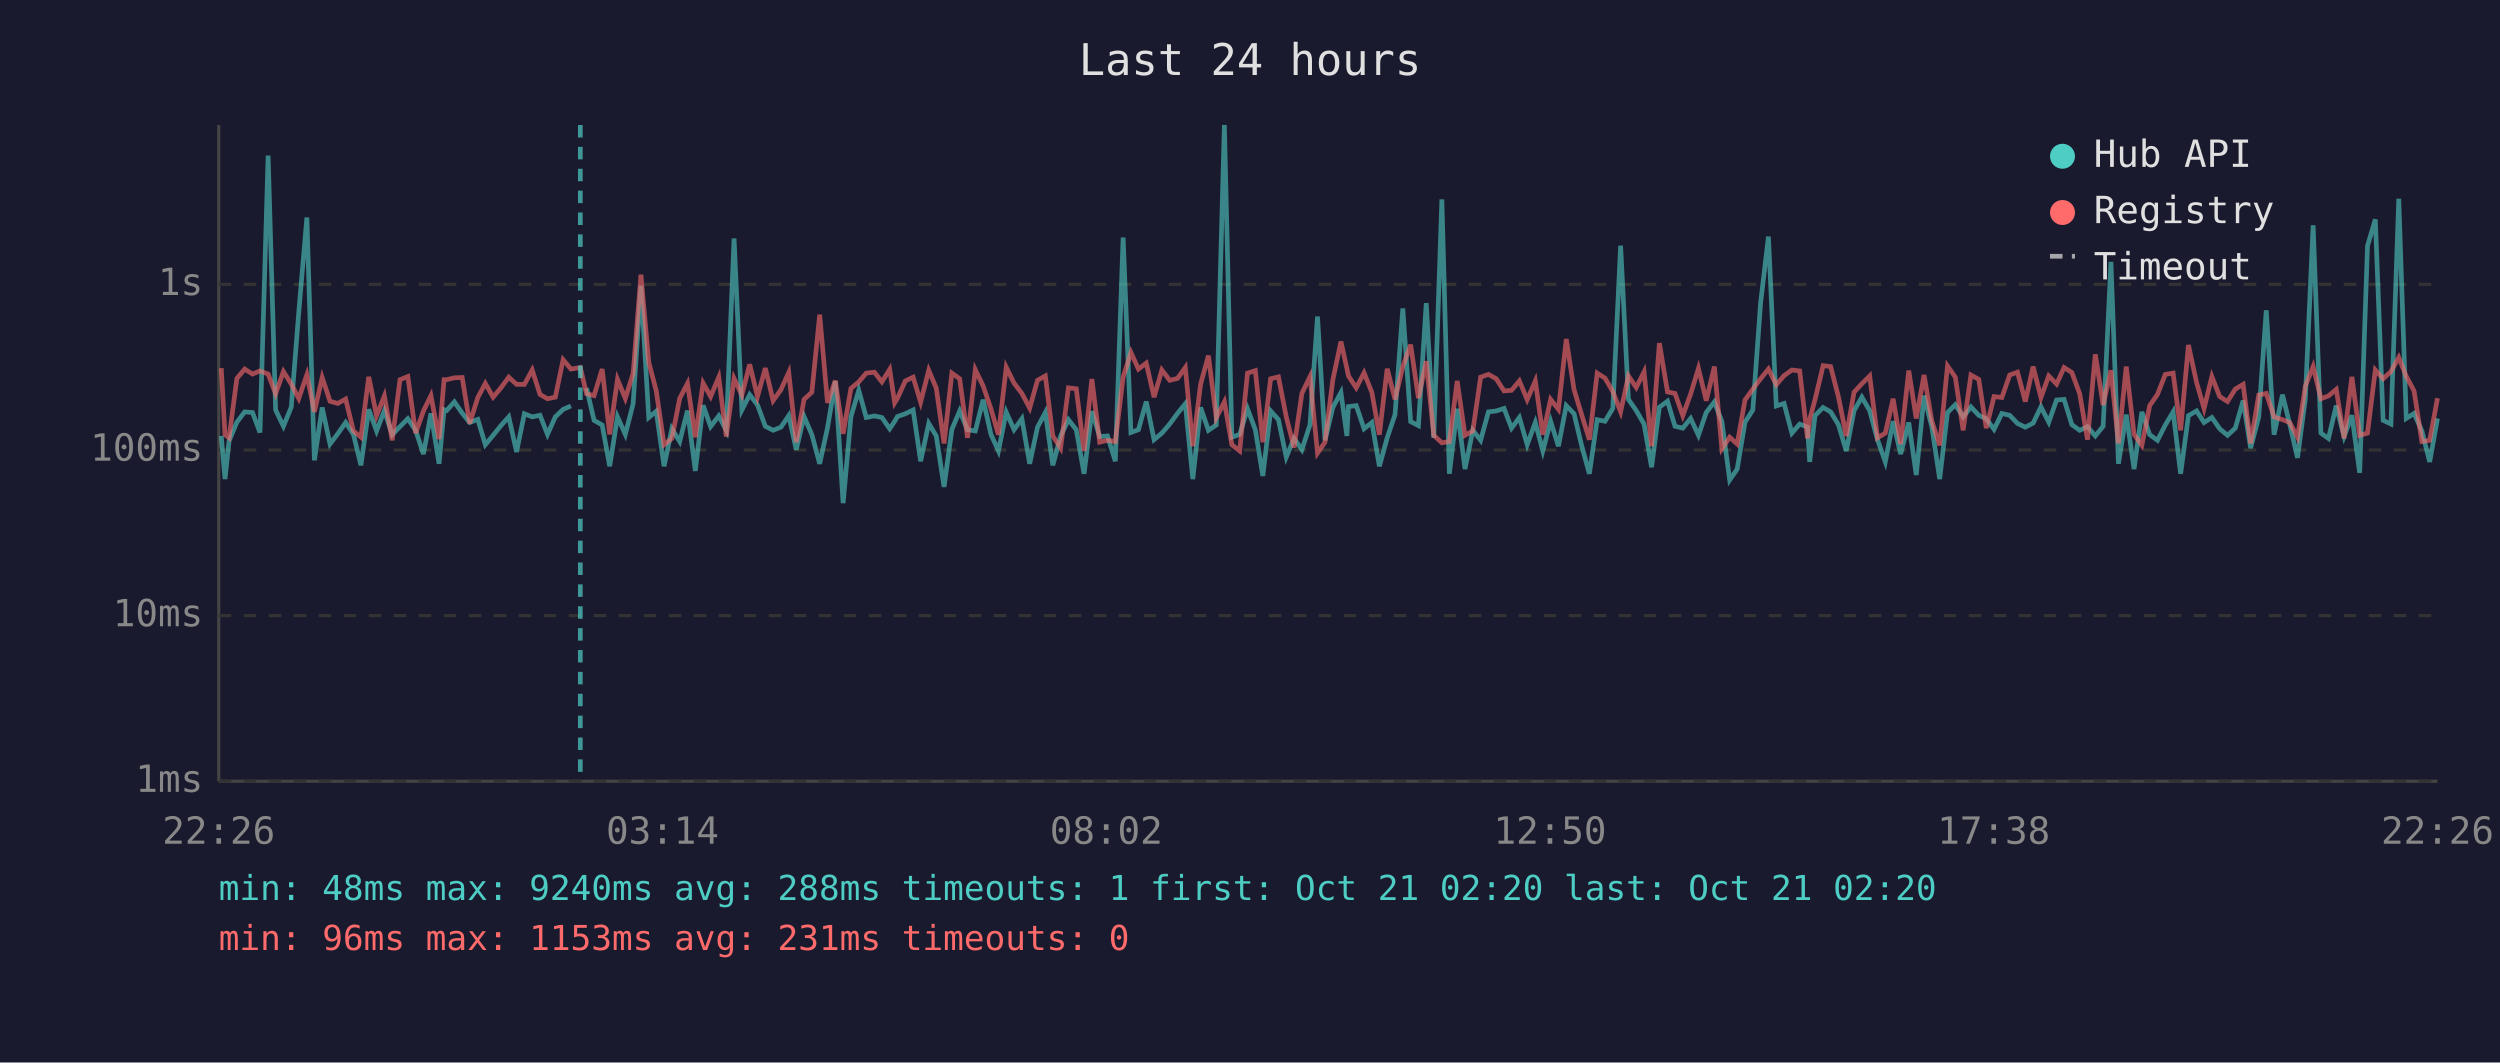
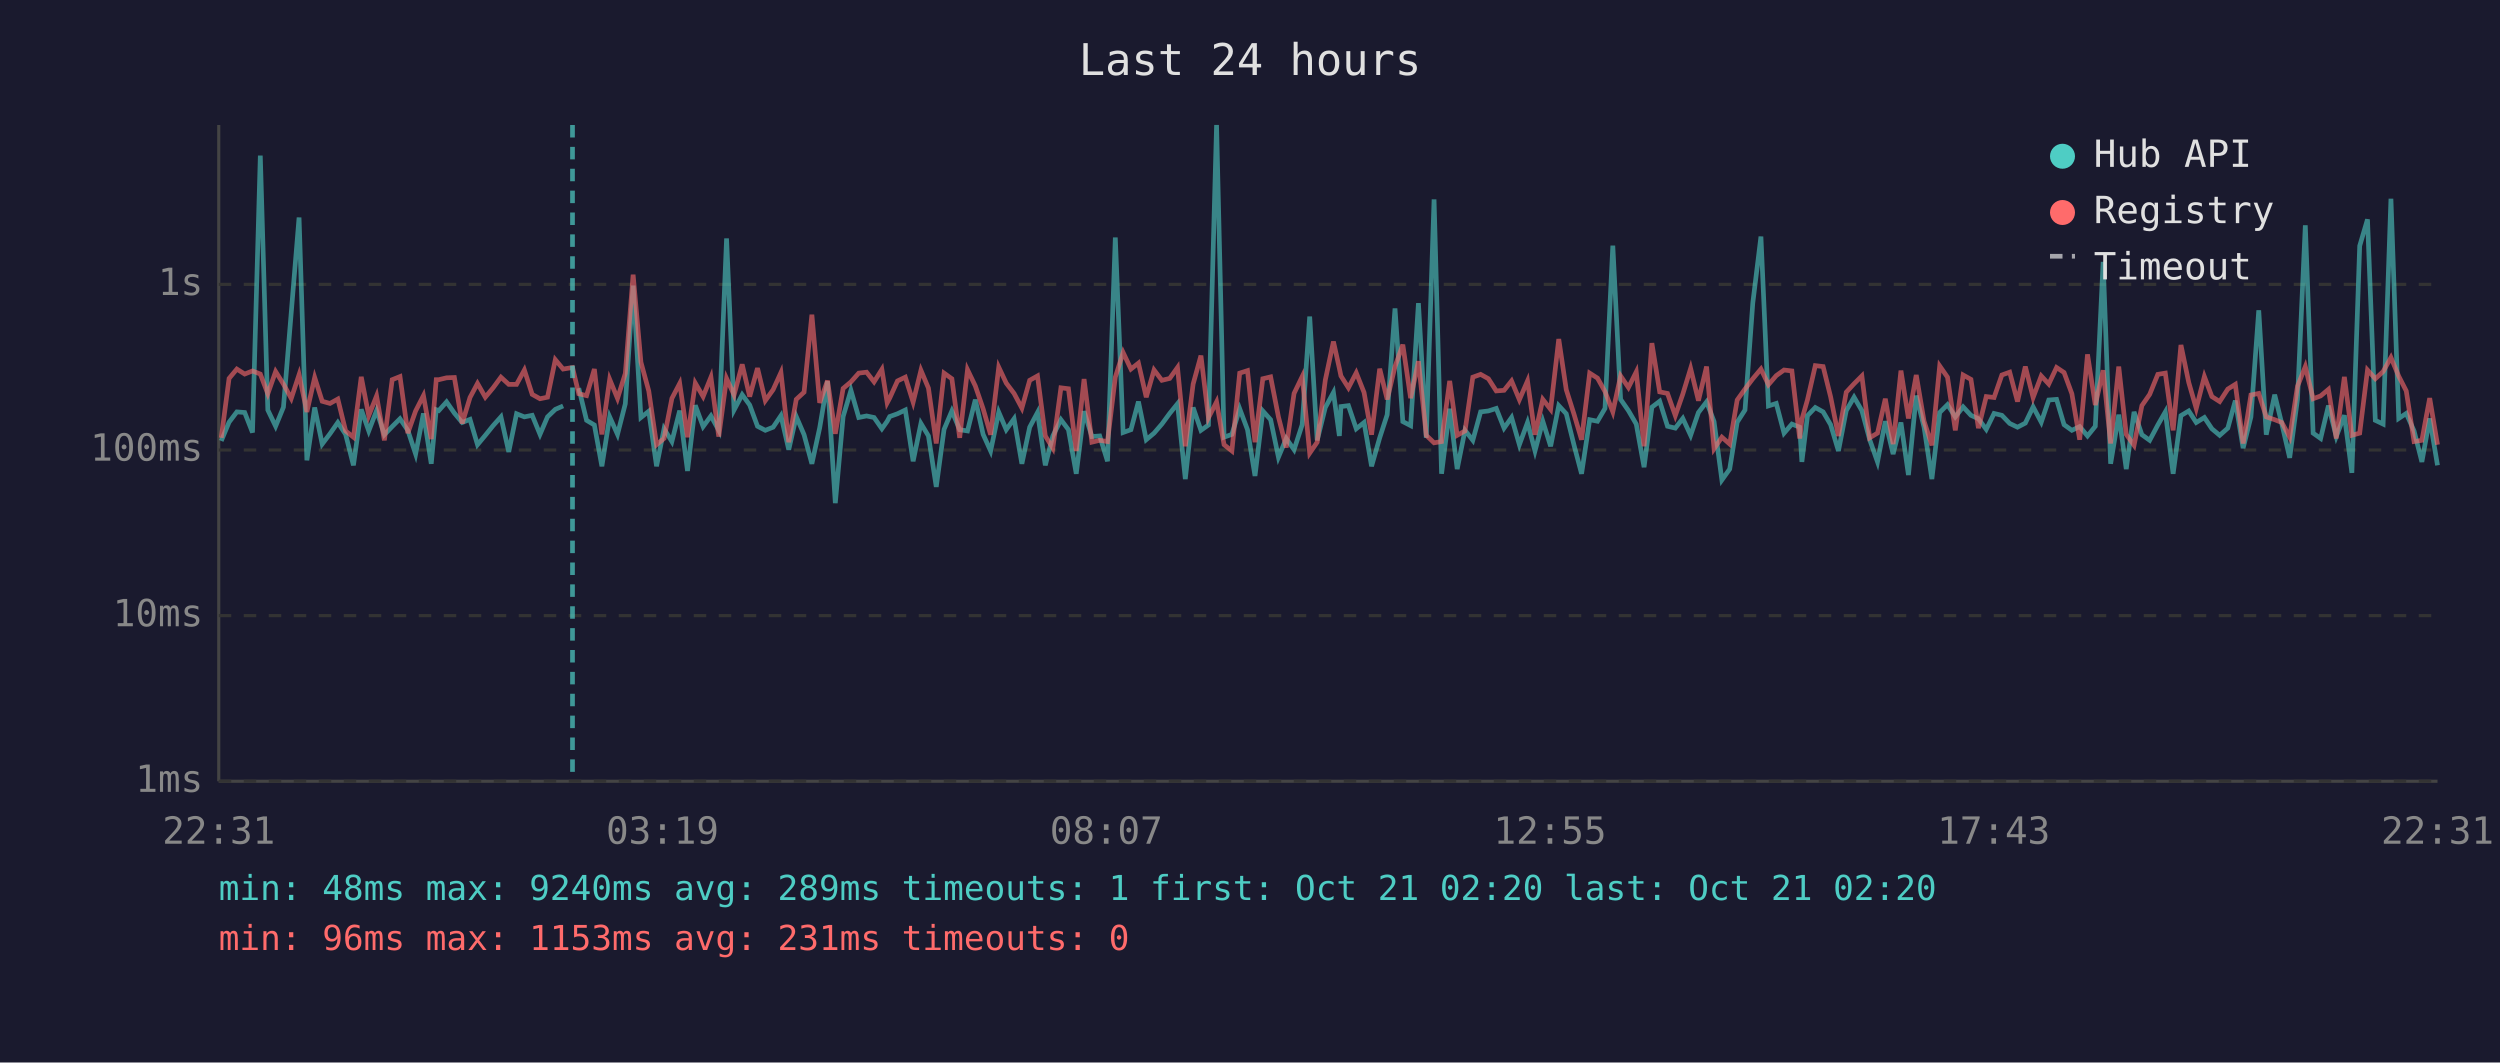
<svg xmlns="http://www.w3.org/2000/svg" viewBox="0 0 800 340" font-family="monospace" font-size="12">
  <rect width="800" height="340" fill="#1a1a2e" />
  <text x="400" y="24" fill="#e0e0e0" font-size="14" text-anchor="middle">Last 24 hours</text>
  <line x1="70" y1="40" x2="70" y2="250" stroke="#444" stroke-width="1" />
  <line x1="70" y1="250" x2="780" y2="250" stroke="#444" stroke-width="1" />
  <line x1="70" y1="250" x2="780" y2="250" stroke="#333" stroke-width="1" stroke-dasharray="4" />
  <text x="65" y="250" fill="#888" text-anchor="end" dominant-baseline="middle">1ms</text>
  <line x1="70" y1="197" x2="780" y2="197" stroke="#333" stroke-width="1" stroke-dasharray="4" />
  <text x="65" y="197" fill="#888" text-anchor="end" dominant-baseline="middle">10ms</text>
  <line x1="70" y1="144" x2="780" y2="144" stroke="#333" stroke-width="1" stroke-dasharray="4" />
  <text x="65" y="144" fill="#888" text-anchor="end" dominant-baseline="middle">100ms</text>
  <line x1="70" y1="91" x2="780" y2="91" stroke="#333" stroke-width="1" stroke-dasharray="4" />
  <text x="65" y="91" fill="#888" text-anchor="end" dominant-baseline="middle">1s</text>
-   <text x="70" y="270" fill="#888" text-anchor="middle">22:26</text>
-   <text x="212" y="270" fill="#888" text-anchor="middle">03:14</text>
-   <text x="354" y="270" fill="#888" text-anchor="middle">08:02</text>
-   <text x="496" y="270" fill="#888" text-anchor="middle">12:50</text>
-   <text x="638" y="270" fill="#888" text-anchor="middle">17:38</text>
-   <text x="780" y="270" fill="#888" text-anchor="middle">22:26</text>
-   <polyline points="70.8,139.5 72.0,153.3 73.3,141.1 75.8,135.1 78.3,131.8 80.8,132.0 83.2,138.4 85.8,49.8 88.2,131.2 90.7,136.4 93.2,130.3 95.6,100.0 98.2,69.6 100.6,147.3 103.1,130.4 105.6,142.1 108.1,138.8 110.6,135.2 113.1,139.0 115.5,148.9 118.0,131.0 120.5,137.9 123.0,131.4 125.5,139.1 128.0,136.5 130.5,134.0 133.0,137.7 135.5,145.3 137.9,132.3 140.5,148.4 142.1,131.1 142.9,131.4 145.4,128.6 147.9,132.2 150.3,135.2 152.9,134.2 155.3,142.3 157.8,139.3 160.3,136.2 162.8,133.4 165.3,144.6 167.8,132.4 170.3,133.4 172.8,132.9 175.2,139.0 177.7,133.4 180.2,131.0 182.7,129.9" fill="none" stroke="#4ecdc4" stroke-width="1.5" opacity="0.6" />
-   <polyline points="187.7,124.2 190.1,134.5 192.7,136.0 195.1,149.2 197.6,133.4 200.1,139.0 202.6,129.2 205.1,91.4 207.6,133.6 210.0,131.6 212.5,149.2 215.0,137.2 217.5,141.3 220.0,131.4 222.5,150.7 225.0,129.7 227.4,136.5 230.0,133.1 232.4,137.7 234.9,76.3 237.4,131.2 239.9,126.3 242.4,129.6 244.9,136.4 247.4,137.7 249.9,136.7 252.4,133.0 254.8,143.9 257.3,133.3 259.8,139.1 262.3,148.4 264.8,136.9 267.3,122.0 269.8,161.0 272.3,133.3 274.8,124.9 277.2,133.6 279.8,133.1 282.2,133.6 284.7,137.2 286.3,134.8 287.2,133.3 289.7,132.4 292.2,131.2 294.6,147.6 297.2,135.5 299.6,139.5 302.1,155.8 304.6,137.4 307.1,131.5 309.6,137.5 312.1,137.9 314.6,127.9 317.1,139.0 319.5,144.3 322.0,131.9 324.5,137.5 327.0,134.0 329.5,148.4 332.0,136.7 334.5,132.0 336.9,148.9 339.4,139.5 341.9,134.3 344.4,137.5 346.9,151.6 349.4,131.6 351.9,139.7 354.4,139.5 356.9,147.6 359.4,76.0 361.9,138.4 364.3,137.5 366.8,128.5 369.3,140.7 371.8,138.6 374.3,135.7 376.8,132.3 379.3,129.2 381.7,153.3 384.2,130.4 386.7,137.7 389.2,136.0 391.8,40.0 394.2,139.9 396.7,139.0 399.2,130.8 401.7,137.5 404.1,152.3 406.6,131.5 409.1,134.3 411.6,146.3 414.1,140.3 416.6,143.9 419.2,135.9 421.6,101.3 424.0,140.9 426.5,130.4 429.1,125.6 431.0,139.5 431.5,130.1 434.0,129.8 436.5,137.2 439.0,135.2 441.4,149.2 443.9,140.1 446.4,132.7 448.9,98.7 451.4,134.9 453.9,136.2 456.4,97.0 458.8,140.1 461.4,63.8 463.8,151.6 466.3,130.8 468.8,150.1 471.3,137.7 473.8,140.9 476.3,131.8 478.8,131.5 481.3,130.7 483.7,137.0 486.2,133.6 488.7,142.3 491.3,135.2 493.7,144.3 496.2,134.8 498.7,142.8 501.2,129.8 503.7,132.4 506.1,142.5 508.6,151.6 511.1,134.3 513.6,134.8 516.1,130.7 518.6,78.6 521.1,127.8 523.6,131.4 526.1,135.7 528.5,149.5 531.0,130.3 533.6,128.4 536.0,136.4 538.5,137.0 541.0,133.9 543.5,139.3 546.0,132.0 548.6,128.6 551.0,134.9 553.5,153.6 555.9,150.1 558.4,135.1 560.9,131.2 563.4,96.9 565.9,75.7 568.4,129.9 570.9,129.1 573.4,138.6 575.9,135.7 578.4,136.7 579.1,147.8 580.8,133.0 583.4,130.4 585.8,131.8 588.3,135.9 590.8,144.3 593.3,131.4 595.8,127.1 598.3,131.4 600.8,140.7 603.3,147.8 605.8,134.8 608.2,145.3 610.8,135.2 613.2,152.0 615.7,126.6 618.2,136.7 620.7,153.3 623.2,132.0 625.7,129.5 628.2,133.4 630.7,130.2 633.2,132.9 635.6,134.0 638.1,137.4 640.6,132.3 643.1,132.9 645.6,135.5 648.1,136.7 650.6,135.4 653.1,130.2 655.6,135.1 658.1,128.0 660.5,127.8 663.0,135.9 665.5,137.7 668.0,136.5 670.5,139.5 673.0,136.4 675.5,83.8 677.9,148.4 680.4,132.7 682.9,150.1 685.4,131.8 687.9,139.1 690.4,140.9 692.9,136.0 695.4,131.8 697.8,151.6 700.3,133.0 702.9,131.5 705.3,135.2 707.8,133.6 710.3,137.2 712.8,139.3 715.3,137.0 717.8,128.2 720.2,143.4 722.8,133.4 725.2,99.3 727.7,139.1 730.4,126.3 732.7,135.7 735.2,146.5 737.7,127.7 740.2,72.1 742.7,138.6 745.1,140.3 747.6,129.8 750.1,139.7 752.6,132.9 755.1,151.3 757.6,78.7 760.1,70.2 762.6,134.5 765.1,135.7 767.6,63.6 770.0,133.9 772.5,132.3 775.0,137.9 777.5,147.8 780.0,133.9" fill="none" stroke="#4ecdc4" stroke-width="1.5" opacity="0.6" />
-   <polyline points="70.8,117.8 72.0,139.1 73.3,140.1 75.8,121.1 78.3,118.1 80.8,119.7 83.2,118.7 85.8,119.7 88.2,126.0 90.7,118.9 93.2,122.9 95.6,127.5 98.2,119.9 100.6,131.8 103.1,120.8 105.6,128.4 108.1,129.1 110.6,127.7 113.1,137.9 115.5,139.9 118.0,120.6 120.5,133.0 123.0,126.7 125.5,140.9 128.0,121.5 130.5,120.5 133.0,138.6 135.5,131.5 137.9,126.6 140.5,140.5 142.1,121.5 142.9,121.5 145.4,120.9 147.9,120.8 150.3,135.5 152.9,127.2 155.3,122.7 157.8,127.1 160.3,124.1 162.8,120.7 165.3,123.0 167.8,123.0 170.3,118.4 172.8,126.2 175.2,127.6 177.7,127.1 180.2,115.1 182.7,118.1 185.7,117.6 187.7,126.0 190.1,126.6 192.7,118.1 195.1,139.0 197.6,121.4 200.1,127.5 202.6,119.5 205.1,87.9 207.6,115.9 210.0,125.1 212.5,142.3 215.0,140.3 217.5,127.5 220.0,122.7 222.5,139.9 225.0,122.6 227.4,126.9 230.0,120.7 232.4,139.7 234.9,121.1 237.4,126.4 239.9,116.6 242.4,126.9 244.9,117.8 247.4,128.2 249.9,124.7 252.4,119.2 254.8,141.5 257.3,127.8 259.8,125.5 262.3,100.7 264.8,128.9 267.3,121.8 269.8,138.8 272.3,124.3 274.8,122.2 277.2,119.4 279.8,119.1 282.2,122.2 284.7,118.2 286.3,128.9 287.2,127.4 289.7,121.9 292.2,120.7 294.6,128.7 297.2,118.5 299.6,124.2 302.1,141.9 304.6,119.4 307.1,121.2 309.6,140.1 312.1,118.3 314.6,123.5 317.1,130.8 319.5,139.1 322.0,117.5 324.5,122.6 327.0,125.9 329.5,130.6 332.0,121.7 334.5,120.3 336.9,139.5 339.4,143.4 341.9,124.1 344.4,124.4 346.9,144.3 349.4,121.3 351.9,141.5 354.4,140.9 356.9,141.3 359.4,120.7 361.9,112.8 364.3,118.1 366.8,116.2 369.3,127.1 371.8,118.4 374.3,121.7 376.8,121.1 379.3,117.6 381.7,142.8 384.2,122.9 386.7,113.8 389.2,133.7 391.8,128.6 394.2,142.3 396.7,144.3 399.2,119.4 401.7,118.6 404.1,141.5 406.6,121.2 409.1,120.6 411.6,133.4 414.1,143.2 416.6,125.9 419.2,120.5 421.6,145.0 424.0,141.5 426.5,121.6 429.1,109.3 431.0,117.9 431.5,120.3 434.0,124.1 436.5,119.3 439.0,125.6 441.4,139.1 443.9,118.0 446.4,127.8 448.9,117.3 451.4,110.3 453.9,127.4 456.4,115.6 458.8,139.3 461.4,141.7 463.8,141.3 466.3,121.9 468.8,139.3 471.3,137.9 473.8,120.7 476.3,119.8 478.8,121.2 481.3,125.1 483.7,124.9 486.2,121.9 488.7,127.9 491.3,121.9 493.7,139.1 496.2,127.8 498.7,131.0 501.2,108.5 503.7,124.7 506.1,132.6 508.6,140.7 511.1,119.4 513.6,121.0 516.1,125.3 518.6,131.8 521.1,120.3 523.6,124.0 526.1,119.0 528.5,142.8 531.0,109.8 533.6,125.4 536.0,125.9 538.5,133.0 541.0,126.1 543.5,117.9 546.0,128.2 548.6,117.3 551.0,143.6 553.5,139.9 555.9,142.1 558.4,128.0 560.9,124.5 563.4,121.2 565.9,118.1 568.4,123.1 570.9,120.2 573.4,118.4 575.9,118.7 578.4,140.3 579.1,134.2 580.8,127.9 583.4,117.0 585.8,117.3 588.3,127.0 590.8,139.5 593.3,125.5 595.8,122.8 598.3,120.3 600.8,140.1 603.3,138.6 605.8,127.6 608.2,142.1 610.8,118.6 613.2,133.9 615.7,120.0 618.2,134.8 620.7,142.5 623.2,117.1 625.7,120.7 628.2,137.7 630.7,120.0 633.2,121.4 635.6,137.0 638.1,126.9 640.6,127.2 643.1,120.0 645.6,119.1 648.1,128.5 650.6,117.3 653.1,127.2 655.6,120.3 658.1,122.9 660.5,117.6 663.0,119.2 665.5,126.0 668.0,140.7 670.5,113.4 673.0,129.6 675.5,118.5 677.9,141.9 680.4,117.3 682.9,139.0 685.4,142.5 687.9,129.8 690.4,126.2 692.9,119.8 695.4,119.4 697.8,137.7 700.3,110.4 702.9,122.4 705.3,130.7 707.8,120.5 710.3,126.9 712.8,128.5 715.3,124.5 717.8,123.0 720.2,141.9 722.8,126.4 725.2,125.9 727.7,133.4 730.4,134.3 732.7,135.2 735.2,139.9 737.7,123.6 740.2,117.3 742.7,127.6 745.1,126.7 747.6,124.6 750.1,140.3 752.6,120.6 755.1,139.3 757.6,138.6 760.1,118.4 762.6,121.2 765.1,118.9 767.6,114.4 770.0,120.4 772.5,125.1 775.0,141.3 777.5,140.9 780.0,127.4" fill="none" stroke="#ff6b6b" stroke-width="1.5" opacity="0.6" />
-   <line x1="185.7" y1="40" x2="185.7" y2="250" stroke="#4ecdc4" stroke-width="1.5" stroke-dasharray="4,3" opacity="0.7" />
+   <text x="70" y="270" fill="#888" text-anchor="middle">22:31</text>
+   <text x="212" y="270" fill="#888" text-anchor="middle">03:19</text>
+   <text x="354" y="270" fill="#888" text-anchor="middle">08:07</text>
+   <text x="496" y="270" fill="#888" text-anchor="middle">12:55</text>
+   <text x="638" y="270" fill="#888" text-anchor="middle">17:43</text>
+   <text x="780" y="270" fill="#888" text-anchor="middle">22:31</text>
+   <polyline points="70.8,141.1 73.3,135.1 75.8,131.8 78.3,132.0 80.8,138.4 83.3,49.8 85.7,131.2 88.2,136.4 90.7,130.3 93.2,100.0 95.7,69.6 98.2,147.3 100.7,130.4 103.1,142.1 105.6,138.8 108.1,135.2 110.6,139.0 113.1,148.9 115.6,131.0 118.0,137.9 120.5,131.4 123.0,139.1 125.5,136.5 128.0,134.0 130.5,137.7 133.0,145.3 135.5,132.3 138.0,148.4 139.6,131.1 140.4,131.4 142.9,128.6 145.4,132.2 147.9,135.2 150.4,134.2 152.8,142.3 155.3,139.3 157.8,136.2 160.3,133.4 162.8,144.6 165.3,132.4 167.8,133.4 170.3,132.9 172.8,139.0 175.2,133.4 177.7,131.0 180.2,129.9" fill="none" stroke="#4ecdc4" stroke-width="1.5" opacity="0.6" />
+   <polyline points="185.2,124.2 187.7,134.5 190.2,136.0 192.6,149.2 195.1,133.4 197.6,139.0 200.1,129.2 202.6,91.4 205.1,133.6 207.6,131.6 210.1,149.2 212.5,137.2 215.0,141.3 217.5,131.4 220.0,150.7 222.5,129.7 225.0,136.5 227.5,133.1 230.0,137.7 232.5,76.3 234.9,131.2 237.5,126.3 239.9,129.6 242.4,136.4 244.9,137.7 247.4,136.7 249.9,133.0 252.4,143.9 254.8,133.3 257.3,139.1 259.8,148.4 262.3,136.9 264.8,122.0 267.3,161.0 269.8,133.3 272.3,124.9 274.8,133.6 277.3,133.1 279.7,133.6 282.2,137.2 283.9,134.8 284.7,133.3 287.2,132.4 289.7,131.2 292.2,147.6 294.7,135.5 297.1,139.5 299.6,155.8 302.1,137.4 304.6,131.5 307.1,137.5 309.6,137.9 312.1,127.9 314.6,139.0 317.0,144.3 319.6,131.9 322.0,137.5 324.5,134.0 327.0,148.4 329.5,136.7 332.0,132.0 334.5,148.9 336.9,139.5 339.5,134.3 341.9,137.5 344.4,151.6 346.9,131.6 349.4,139.7 351.9,139.5 354.4,147.6 356.9,76.0 359.4,138.4 361.9,137.5 364.3,128.5 366.8,140.7 369.3,138.6 371.8,135.7 374.3,132.3 376.8,129.2 379.3,153.3 381.8,130.4 384.3,137.7 386.7,136.0 389.3,40.0 391.7,139.9 394.2,139.0 396.7,130.8 399.2,137.5 401.6,152.3 404.1,131.5 406.6,134.3 409.1,146.3 411.6,140.3 414.1,143.9 416.7,135.9 419.1,101.3 421.5,140.9 424.1,130.4 426.7,125.6 428.6,139.5 429.1,130.1 431.5,129.8 434.0,137.2 436.5,135.2 438.9,149.2 441.5,140.1 443.9,132.7 446.4,98.7 448.9,134.9 451.4,136.2 453.9,97.0 456.4,140.1 458.9,63.8 461.3,151.6 463.9,130.8 466.3,150.1 468.8,137.7 471.3,140.9 473.8,131.8 476.3,131.5 478.8,130.7 481.3,137.0 483.7,133.6 486.2,142.3 488.8,135.2 491.2,144.3 493.7,134.8 496.2,142.8 498.8,129.8 501.2,132.4 503.7,142.5 506.1,151.6 508.7,134.3 511.2,134.8 513.6,130.7 516.1,78.6 518.6,127.8 521.1,131.4 523.6,135.7 526.1,149.5 528.6,130.3 531.1,128.4 533.6,136.4 536.1,137.0 538.5,133.9 541.0,139.3 543.5,132.0 546.1,128.6 548.5,134.9 551.0,153.6 553.5,150.1 555.9,135.1 558.4,131.2 560.9,96.9 563.5,75.7 565.9,129.9 568.4,129.1 570.9,138.6 573.4,135.7 575.9,136.7 576.6,147.8 578.4,133.0 580.9,130.4 583.4,131.8 585.8,135.9 588.3,144.3 590.8,131.4 593.3,127.1 595.8,131.4 598.3,140.7 600.8,147.8 603.3,134.8 605.8,145.3 608.3,135.2 610.7,152.0 613.2,126.6 615.7,136.7 618.2,153.3 620.7,132.0 623.2,129.5 625.7,133.4 628.2,130.2 630.7,132.9 633.1,134.0 635.6,137.4 638.1,132.3 640.6,132.9 643.1,135.5 645.6,136.7 648.1,135.4 650.6,130.2 653.2,135.1 655.6,128.0 658.1,127.8 660.5,135.9 663.0,137.7 665.5,136.5 668.0,139.5 670.5,136.4 673.0,83.8 675.4,148.4 678.0,132.7 680.4,150.1 682.9,131.8 685.4,139.1 687.9,140.9 690.5,136.0 692.9,131.8 695.4,151.6 697.9,133.0 700.4,131.5 702.8,135.2 705.4,133.6 707.8,137.2 710.3,139.3 712.9,137.0 715.3,128.2 717.8,143.4 720.3,133.4 722.8,99.3 725.2,139.1 727.9,126.3 730.2,135.7 732.7,146.5 735.2,127.7 737.7,72.1 740.2,138.6 742.6,140.3 745.1,129.8 747.6,139.7 750.2,132.9 752.6,151.3 755.1,78.7 757.6,70.2 760.1,134.5 762.6,135.7 765.1,63.6 767.6,133.9 770.0,132.3 772.5,137.9 775.0,147.8 777.5,133.9 780.0,148.9" fill="none" stroke="#4ecdc4" stroke-width="1.5" opacity="0.6" />
+   <polyline points="70.8,140.1 73.3,121.1 75.8,118.1 78.3,119.7 80.8,118.7 83.3,119.7 85.7,126.0 88.2,118.9 90.7,122.9 93.2,127.5 95.7,119.9 98.2,131.8 100.7,120.8 103.1,128.4 105.6,129.1 108.1,127.7 110.6,137.9 113.1,139.9 115.6,120.6 118.0,133.0 120.5,126.7 123.0,140.9 125.5,121.5 128.0,120.5 130.5,138.6 133.0,131.5 135.5,126.6 138.0,140.5 139.6,121.5 140.4,121.5 142.9,120.9 145.4,120.8 147.9,135.5 150.4,127.2 152.8,122.7 155.3,127.1 157.8,124.1 160.3,120.7 162.8,123.0 165.3,123.0 167.8,118.4 170.3,126.2 172.8,127.6 175.2,127.1 177.7,115.1 180.2,118.1 183.2,117.6 185.2,126.0 187.7,126.6 190.2,118.1 192.6,139.0 195.1,121.4 197.6,127.5 200.1,119.5 202.6,87.9 205.1,115.9 207.6,125.1 210.1,142.3 212.5,140.3 215.0,127.5 217.5,122.7 220.0,139.9 222.5,122.6 225.0,126.9 227.5,120.7 230.0,139.7 232.5,121.1 234.9,126.4 237.5,116.6 239.9,126.9 242.4,117.8 244.9,128.2 247.4,124.7 249.9,119.2 252.4,141.5 254.8,127.8 257.3,125.5 259.8,100.7 262.3,128.9 264.8,121.8 267.3,138.8 269.8,124.3 272.3,122.2 274.8,119.4 277.3,119.1 279.7,122.2 282.2,118.2 283.9,128.9 284.7,127.4 287.2,121.9 289.7,120.7 292.2,128.7 294.7,118.5 297.1,124.2 299.6,141.9 302.1,119.4 304.6,121.2 307.1,140.1 309.6,118.3 312.1,123.5 314.6,130.8 317.0,139.1 319.6,117.5 322.0,122.6 324.5,125.9 327.0,130.6 329.5,121.7 332.0,120.3 334.5,139.5 336.9,143.4 339.5,124.1 341.9,124.4 344.4,144.3 346.9,121.3 349.4,141.5 351.9,140.9 354.4,141.3 356.9,120.7 359.4,112.8 361.9,118.1 364.3,116.2 366.8,127.1 369.3,118.4 371.8,121.7 374.3,121.1 376.8,117.6 379.3,142.8 381.8,122.9 384.3,113.8 386.7,133.7 389.3,128.6 391.7,142.3 394.2,144.3 396.7,119.4 399.2,118.6 401.6,141.5 404.1,121.2 406.6,120.6 409.1,133.4 411.6,143.2 414.1,125.9 416.7,120.5 419.1,145.0 421.5,141.5 424.1,121.6 426.7,109.3 428.6,117.9 429.1,120.3 431.5,124.1 434.0,119.3 436.5,125.6 438.9,139.1 441.5,118.0 443.9,127.8 446.4,117.3 448.9,110.3 451.4,127.4 453.9,115.6 456.4,139.3 458.9,141.7 461.3,141.3 463.9,121.9 466.3,139.3 468.8,137.9 471.3,120.7 473.8,119.8 476.3,121.2 478.8,125.1 481.3,124.9 483.7,121.9 486.2,127.9 488.8,121.9 491.2,139.1 493.7,127.8 496.2,131.0 498.8,108.5 501.2,124.7 503.7,132.6 506.1,140.7 508.7,119.4 511.2,121.0 513.6,125.3 516.1,131.8 518.6,120.3 521.1,124.0 523.6,119.0 526.1,142.8 528.6,109.8 531.1,125.4 533.6,125.9 536.1,133.0 538.5,126.1 541.0,117.9 543.5,128.2 546.1,117.3 548.5,143.6 551.0,139.9 553.5,142.1 555.9,128.0 558.4,124.5 560.9,121.2 563.5,118.1 565.9,123.1 568.4,120.2 570.9,118.4 573.4,118.7 575.9,140.3 576.6,134.2 578.4,127.9 580.9,117.0 583.4,117.3 585.8,127.0 588.3,139.5 590.8,125.5 593.3,122.8 595.8,120.3 598.3,140.1 600.8,138.6 603.3,127.6 605.8,142.1 608.3,118.6 610.7,133.9 613.2,120.0 615.7,134.8 618.2,142.5 620.7,117.1 623.2,120.7 625.7,137.7 628.2,120.0 630.7,121.4 633.1,137.0 635.6,126.9 638.1,127.2 640.6,120.0 643.1,119.1 645.6,128.5 648.1,117.3 650.6,127.2 653.2,120.3 655.6,122.9 658.1,117.6 660.5,119.2 663.0,126.0 665.5,140.7 668.0,113.4 670.5,129.6 673.0,118.5 675.4,141.9 678.0,117.3 680.4,139.0 682.9,142.5 685.4,129.8 687.9,126.2 690.5,119.8 692.9,119.4 695.4,137.7 697.9,110.4 700.4,122.4 702.8,130.7 705.4,120.5 707.8,126.9 710.3,128.5 712.9,124.5 715.3,123.0 717.8,141.9 720.3,126.4 722.8,125.9 725.2,133.4 727.9,134.3 730.2,135.2 732.7,139.9 735.2,123.6 737.7,117.3 740.2,127.6 742.6,126.7 745.1,124.6 747.6,140.3 750.2,120.6 752.6,139.3 755.1,138.6 757.6,118.4 760.1,121.2 762.6,118.9 765.1,114.4 767.6,120.4 770.0,125.1 772.5,141.3 775.0,140.9 777.5,127.4 780.0,142.3" fill="none" stroke="#ff6b6b" stroke-width="1.5" opacity="0.6" />
+   <line x1="183.2" y1="40" x2="183.2" y2="250" stroke="#4ecdc4" stroke-width="1.5" stroke-dasharray="4,3" opacity="0.7" />
  <circle cx="660" cy="50" r="4" fill="#4ecdc4" />
  <text x="670" y="50" fill="#e0e0e0" dominant-baseline="middle">Hub API</text>
  <circle cx="660" cy="68" r="4" fill="#ff6b6b" />
  <text x="670" y="68" fill="#e0e0e0" dominant-baseline="middle">Registry</text>
  <line x1="656" y1="82" x2="664" y2="82" stroke="#e0e0e0" stroke-width="1.5" stroke-dasharray="4,3" opacity="0.7" />
  <text x="670" y="86" fill="#e0e0e0" dominant-baseline="middle">Timeout</text>
-   <text x="70" y="288" fill="#4ecdc4" font-size="11">min: 48ms  max: 9240ms  avg: 288ms  timeouts: 1  first: Oct 21 02:20  last: Oct 21 02:20</text>
+   <text x="70" y="288" fill="#4ecdc4" font-size="11">min: 48ms  max: 9240ms  avg: 289ms  timeouts: 1  first: Oct 21 02:20  last: Oct 21 02:20</text>
  <text x="70" y="304" fill="#ff6b6b" font-size="11">min: 96ms  max: 1153ms  avg: 231ms  timeouts: 0</text>
</svg>
